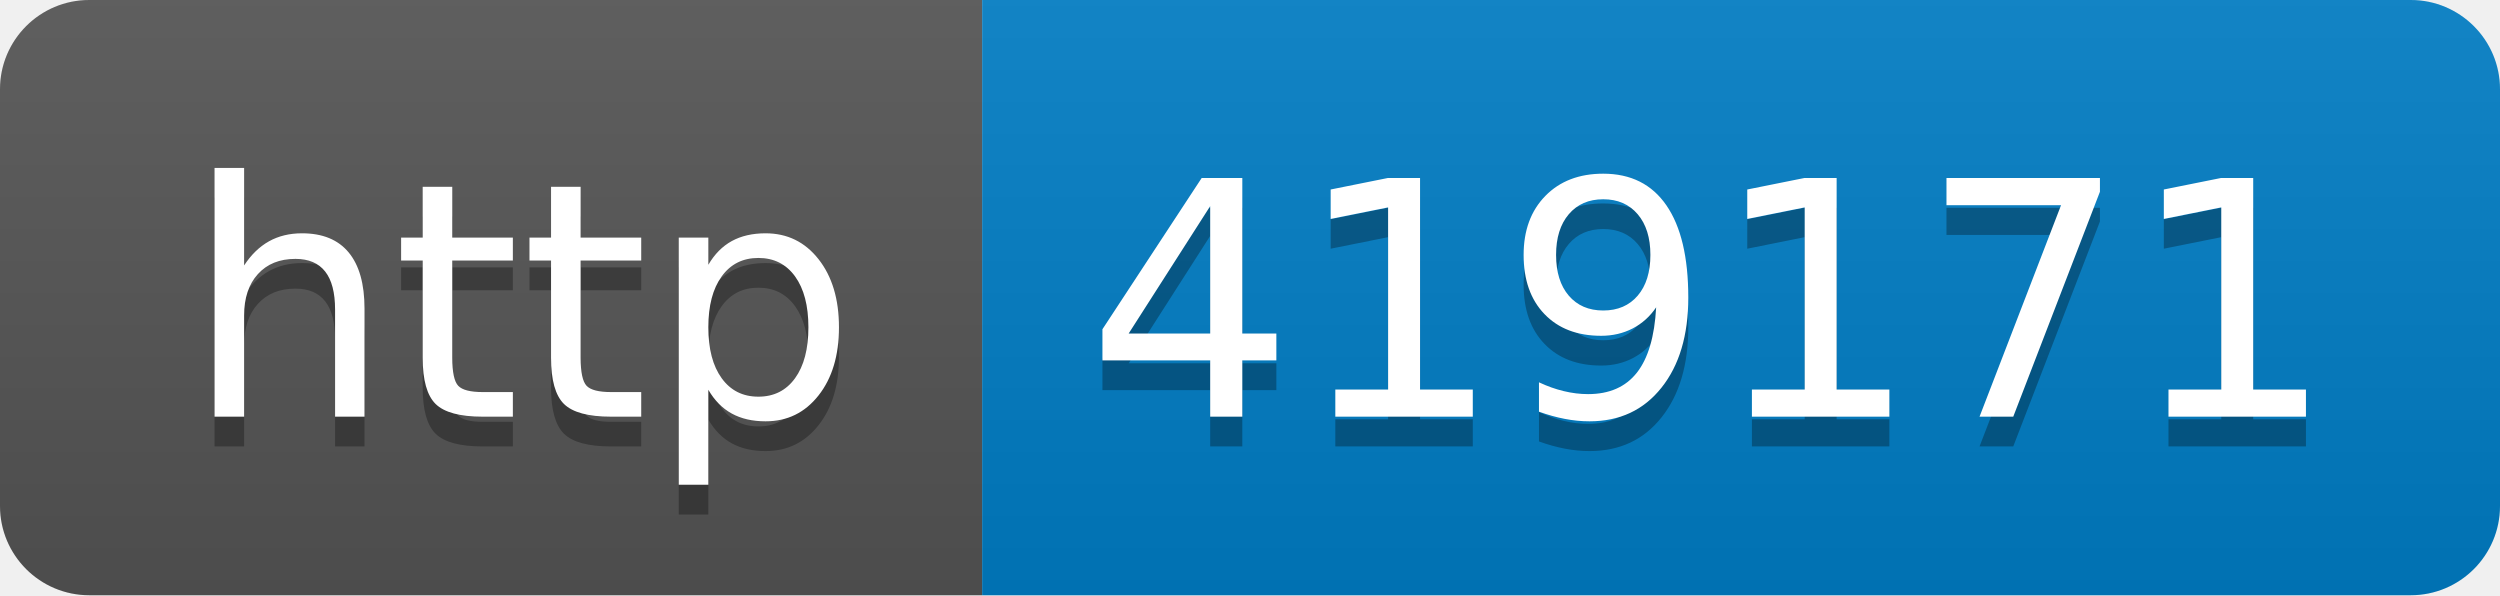
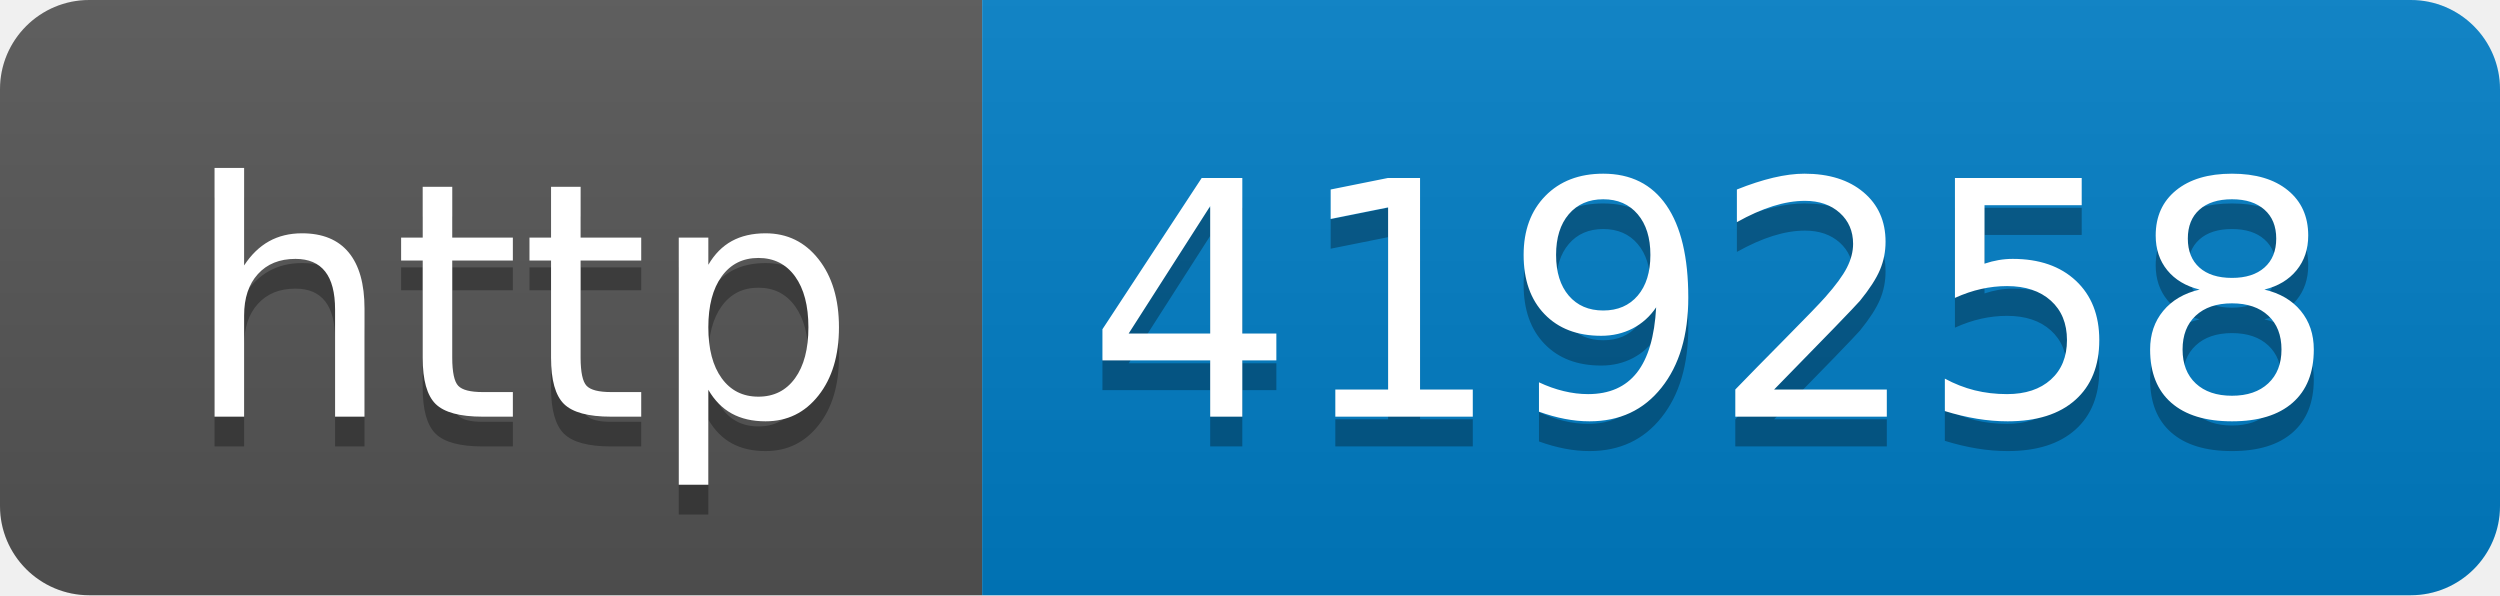
- <svg xmlns="http://www.w3.org/2000/svg" width="84" height="20" role="img" aria-label="http: 419171">
+ <svg xmlns="http://www.w3.org/2000/svg" width="84" height="20" role="img" aria-label="http: 419258">
  <linearGradient id="s" x2="0" y2="100%">
    <stop offset="0" stop-color="#bbb" stop-opacity=".1" />
    <stop offset="1" stop-opacity=".1" />
  </linearGradient>
  <clipPath id="r">
    <rect width="84" height="20" rx="3" fill="#fff" />
  </clipPath>
  <g clip-path="url(#r)">
    <rect width="33" height="20" fill="#555" />
    <rect x="33" width="51" height="20" fill="#007ec6" />
    <rect width="84" height="20" fill="url(#s)" />
  </g>
  <g fill="#fff" text-anchor="middle" font-family="Verdana,Geneva,DejaVu Sans,sans-serif" text-rendering="geometricPrecision" font-size="110">
    <text aria-hidden="true" x="175" y="150" fill="#010101" fill-opacity=".3" transform="scale(.1)" textLength="230">http</text>
    <text x="175" y="140" transform="scale(.1)" fill="#fff" textLength="230">http</text>
-     <text aria-hidden="true" x="575" y="150" fill="#010101" fill-opacity=".3" transform="scale(.1)" textLength="410">419171</text>
-     <text x="575" y="140" transform="scale(.1)" fill="#fff" textLength="410">419171</text>
+     <text aria-hidden="true" x="575" y="150" fill="#010101" fill-opacity=".3" transform="scale(.1)" textLength="410">419258</text>
+     <text x="575" y="140" transform="scale(.1)" fill="#fff" textLength="410">419258</text>
  </g>
</svg>
